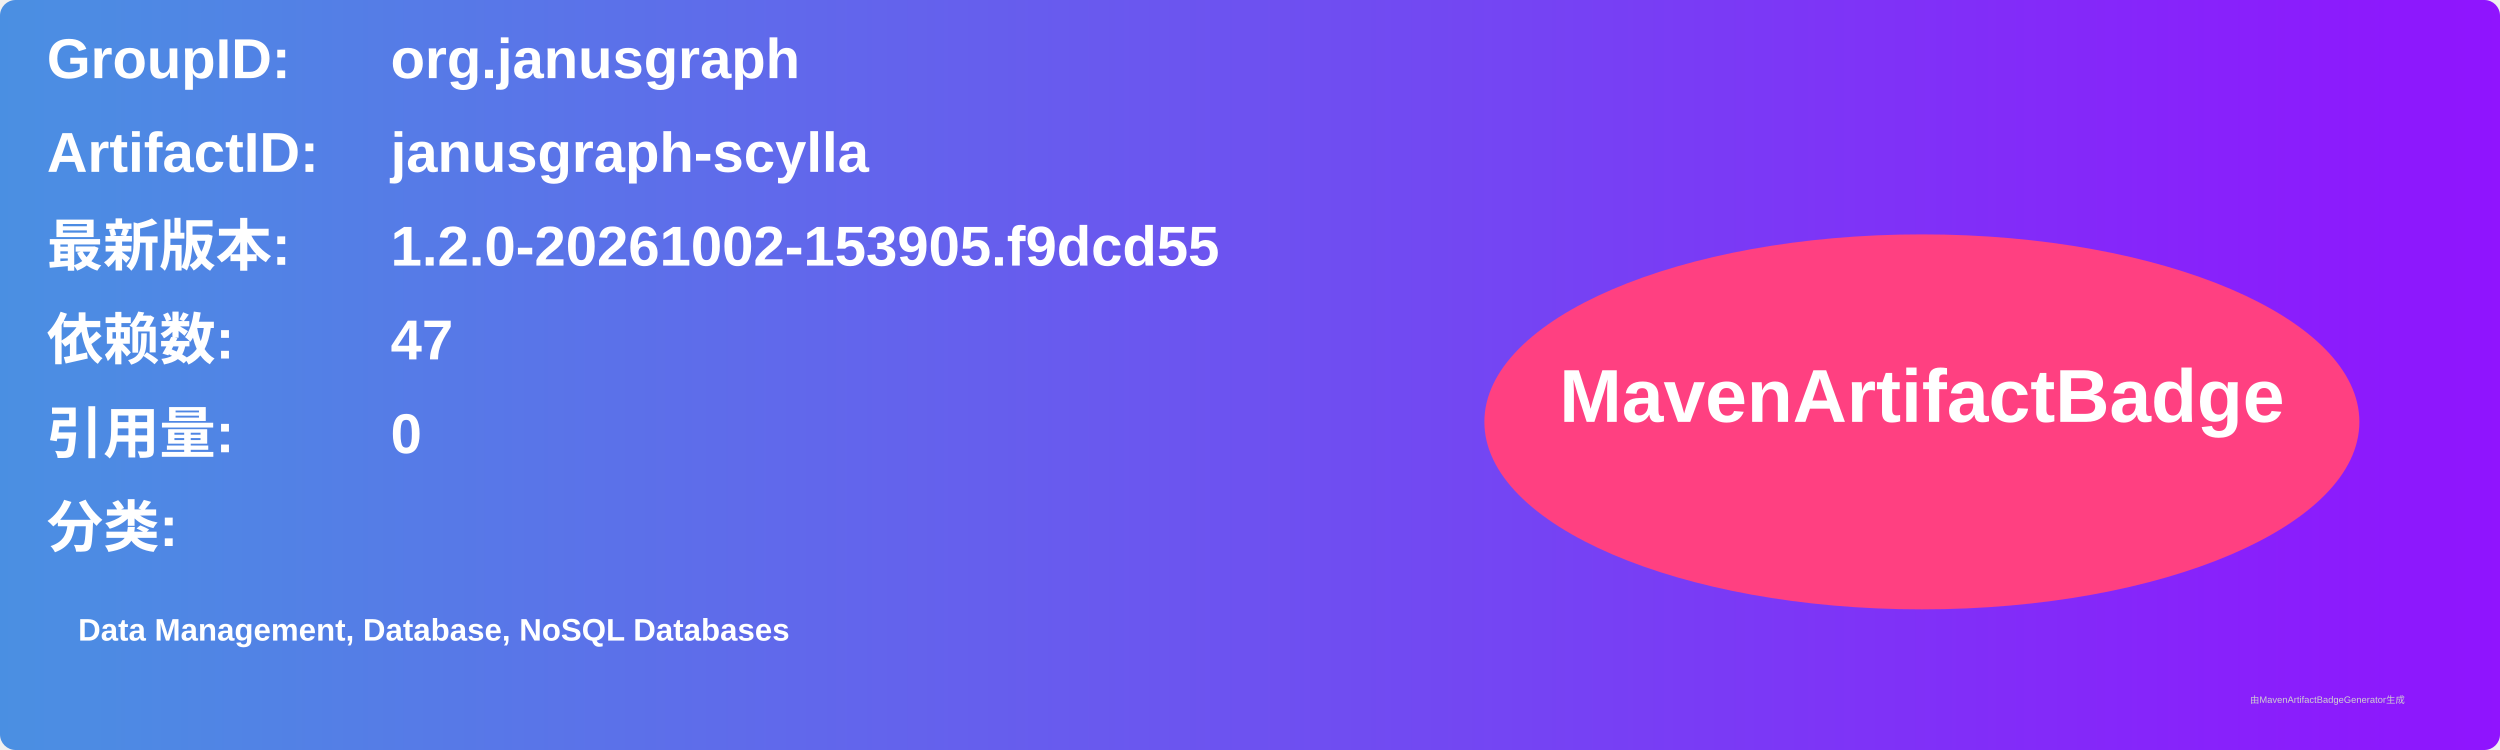
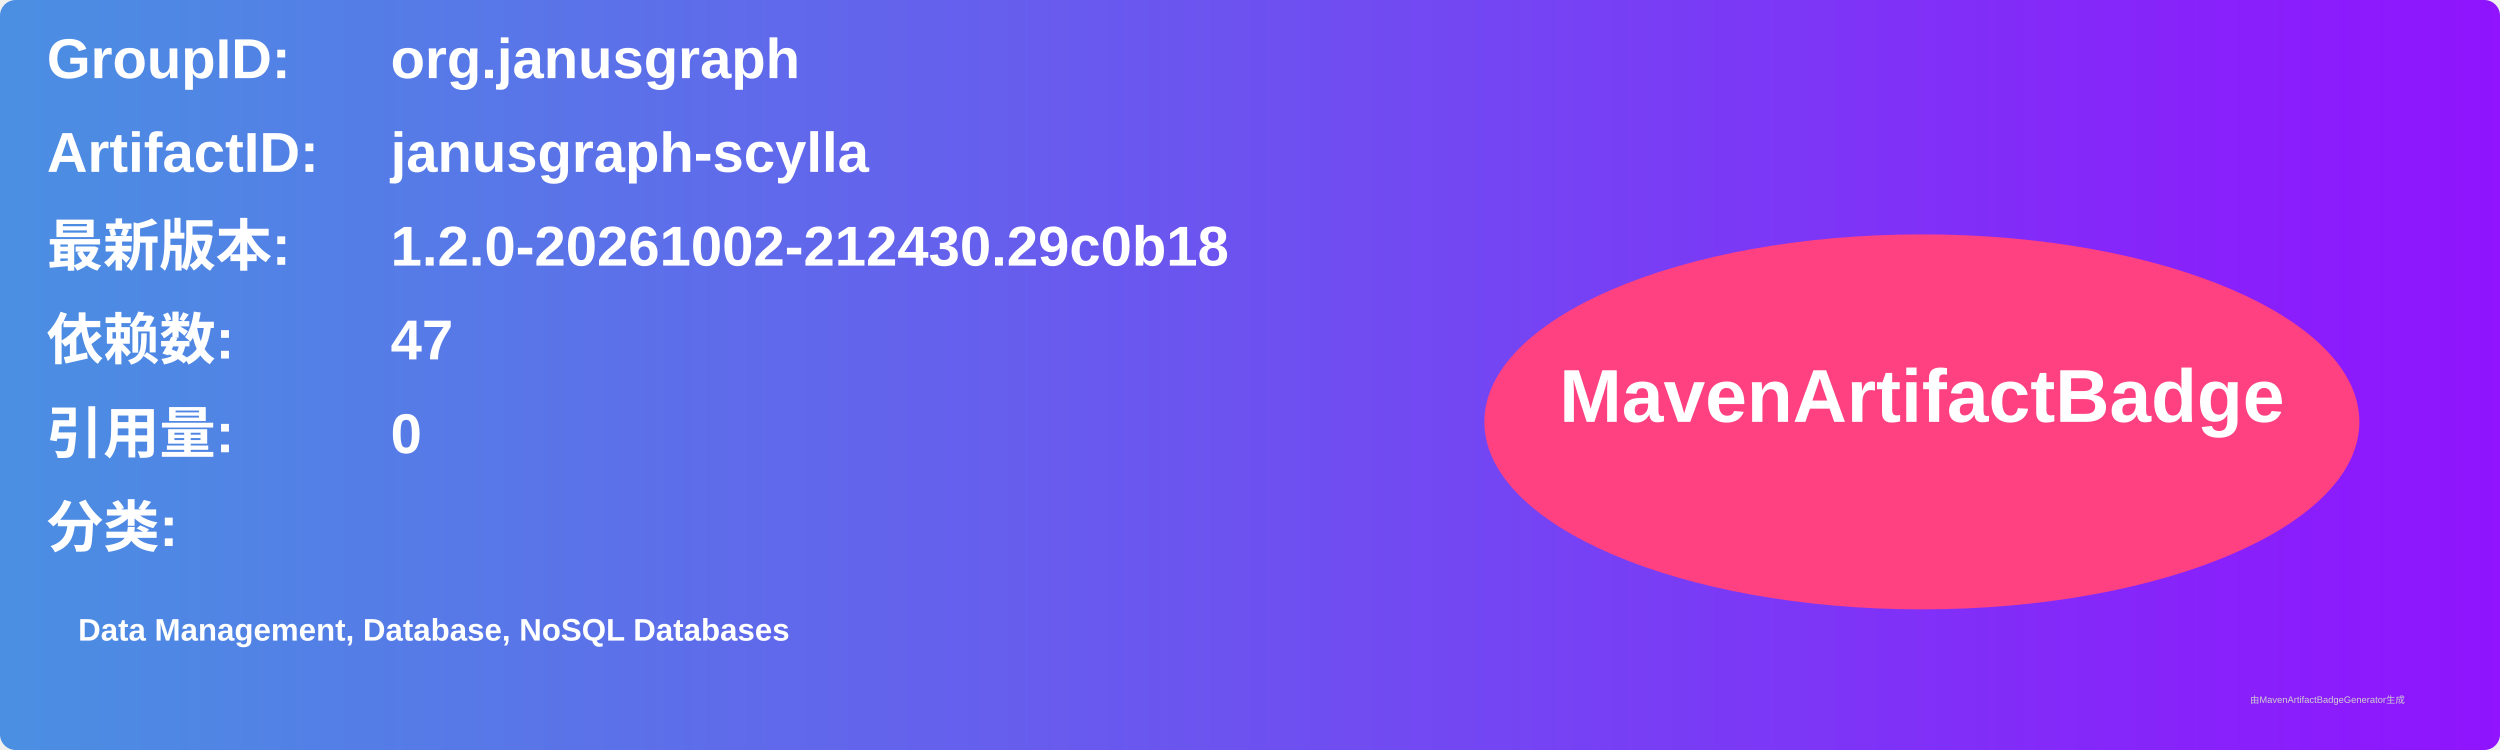
<svg xmlns="http://www.w3.org/2000/svg" width="800" height="240" viewBox="0 0 800 240">
  <linearGradient id="grad" x1="0%" y1="0%" x2="100%" y2="0%">
    <stop offset="0%" stop-color="#4a90e2" />
    <stop offset="100%" stop-color="#9013fe" />
  </linearGradient>
  <rect width="100%" height="100%" rx="5" ry="5" fill="url(#grad)" />
  <g transform="translate(15, 15)">
    <text x="0" y="10" font-family="Arial" font-size="18" fill="white" font-weight="bold" width="260">GroupID:</text>
    <text x="110" y="10" font-family="Arial" font-size="18" fill="white" font-weight="bold" width="460">org.janusgraph</text>
    <text x="0" y="40" font-family="Arial" font-size="18" fill="white" font-weight="bold" width="260">ArtifactID:</text>
    <text x="110" y="40" font-family="Arial" font-size="18" fill="white" font-weight="bold" width="460">janusgraph-scylla</text>
    <text x="0" y="70" font-family="Arial" font-size="18" fill="white" font-weight="bold">最新版本:</text>
    <text x="110" y="70" font-family="Arial" font-size="18" fill="white" font-weight="bold">
-       <tspan font-weight="bold">1.2.0-20261002-153905.f9dcd55</tspan>
+       <tspan font-weight="bold">1.2.0-20261002-212430.29c0b18</tspan>
    </text>
    <text x="0" y="100" font-family="Arial" font-size="18" fill="white" font-weight="bold">依赖数: </text>
    <text x="110" y="100" font-family="Arial" font-size="18" fill="white">
      <tspan font-weight="bold">47</tspan>
    </text>
    <text x="0" y="130" font-family="Arial" font-size="18" fill="white" font-weight="bold">引用量: </text>
    <text x="110" y="130" font-family="Arial" font-size="18" fill="white">
      <tspan font-weight="bold">0</tspan>
    </text>
    <text x="0" y="160" font-family="Arial" font-size="18" fill="white" font-weight="bold">分类:</text>
    <text x="10" y="190" font-family="Arial" font-size="10" fill="white">
      <tspan font-weight="bold">Data Management, Database, NoSQL Databases</tspan>
    </text>
    <ellipse cx="600" cy="120" rx="140" ry="60" fill="#ff4081" />
    <text x="600" y="120" text-anchor="middle" font-family="Arial" font-size="24" fill="white" font-weight="bold">MavenArtifactBadge</text>
  </g>
  <text x="720" y="225" font-family="Arial" font-size="3" fill="#d0d0d0">由MavenArtifactBadgeGenerator生成</text>
</svg>
